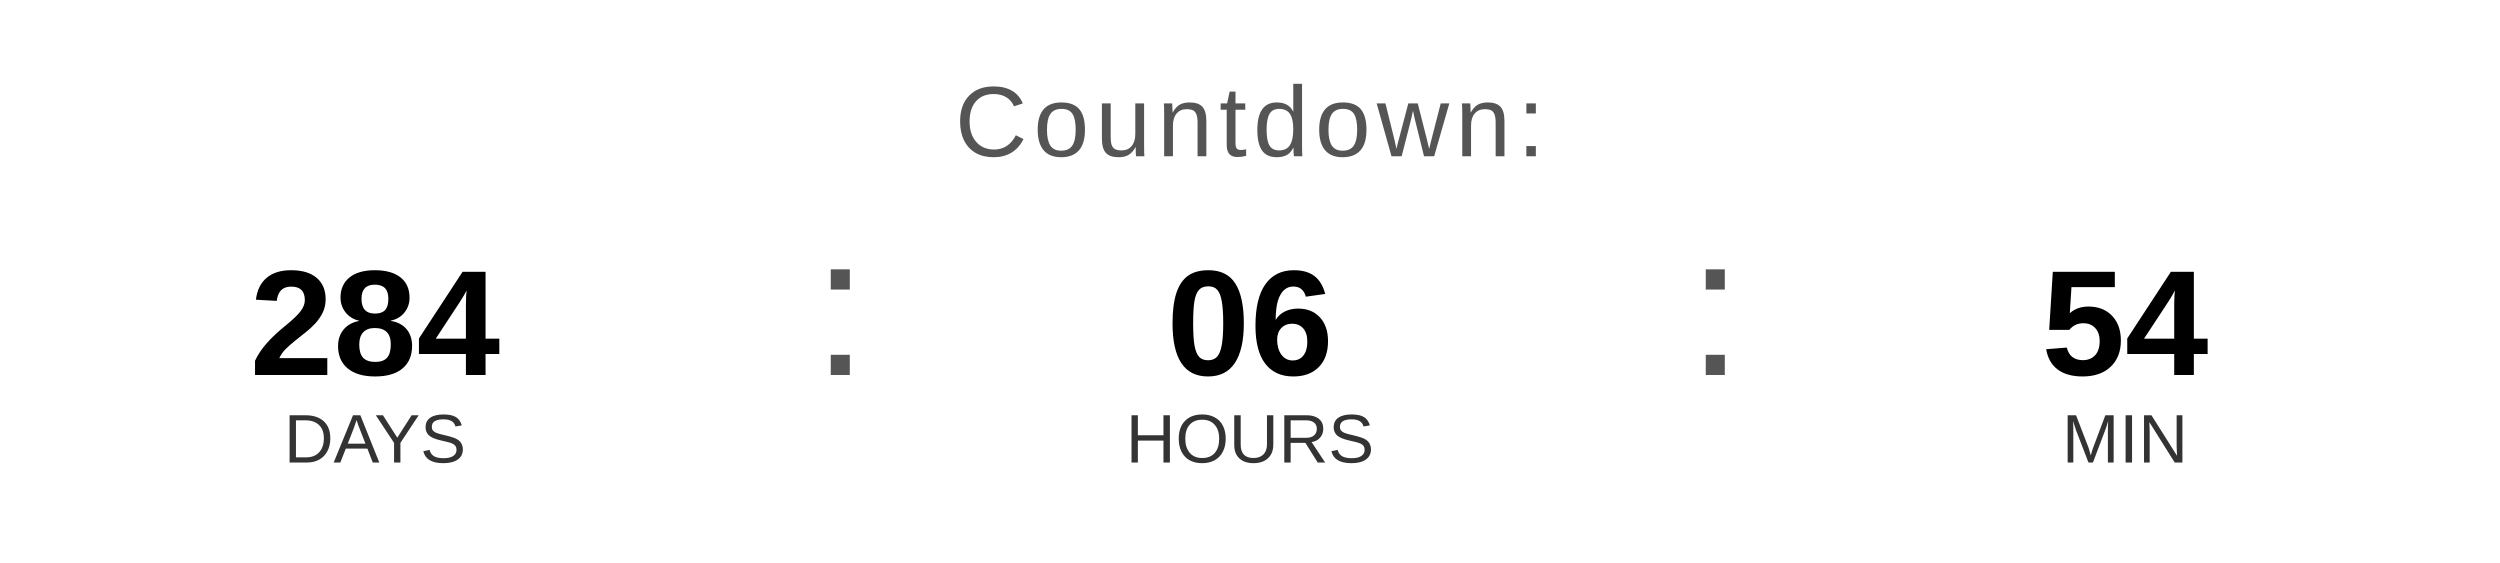
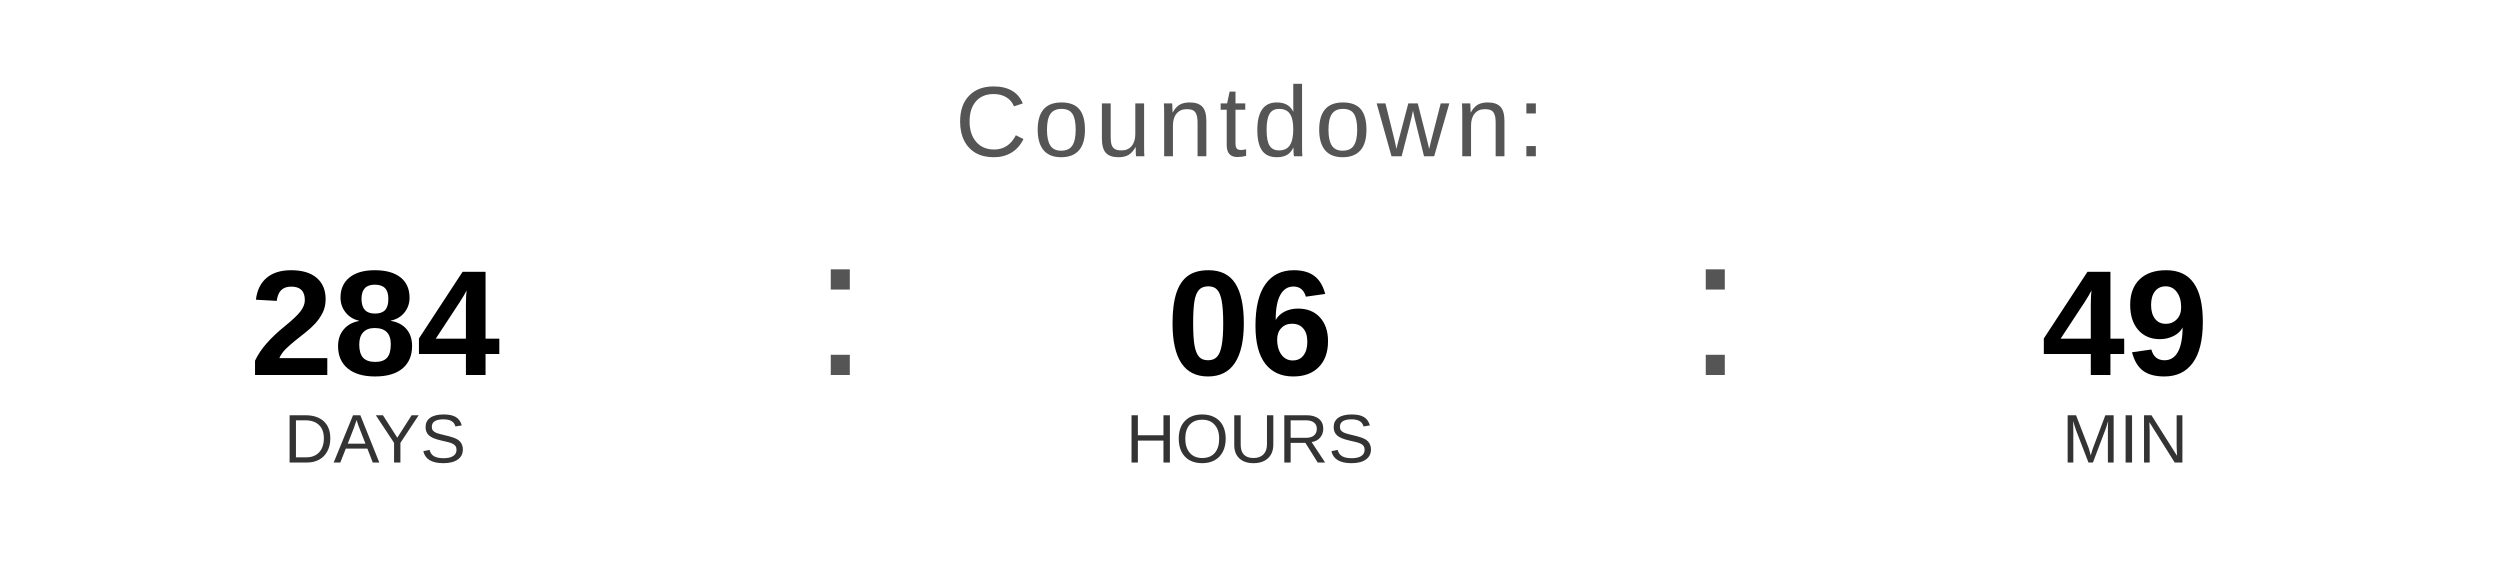
<svg xmlns="http://www.w3.org/2000/svg" width="400" height="90" viewBox="0 0 400 90">
  <text x="200" y="25" font-family="Arial, Helvetica, sans-serif" font-size="16" fill="#555555" text-anchor="middle" letter-spacing="1">
    Countdown:
  </text>
  <text x="60" y="60" font-family="Arial, Helvetica, sans-serif" font-size="24" font-weight="bold" fill="#000000" text-anchor="middle">284</text>
  <text x="60" y="74" font-family="Arial, Helvetica, sans-serif" font-size="11" fill="#333333" text-anchor="middle">DAYS</text>
  <text x="130" y="60" font-family="Arial, sans-serif" font-size="32" fill="#555555">:</text>
  <text x="200" y="60" font-family="Arial, Helvetica, sans-serif" font-size="24" font-weight="bold" fill="#000000" text-anchor="middle">06</text>
  <text x="200" y="74" font-family="Arial, Helvetica, sans-serif" font-size="11" fill="#333333" text-anchor="middle">HOURS</text>
  <text x="270" y="60" font-family="Arial, sans-serif" font-size="32" fill="#555555">:</text>
-   <text x="340" y="60" font-family="Arial, Helvetica, sans-serif" font-size="24" font-weight="bold" fill="#000000" text-anchor="middle">54</text>
+   <text x="340" y="60" font-family="Arial, Helvetica, sans-serif" font-size="24" font-weight="bold" fill="#000000" text-anchor="middle">49</text>
  <text x="340" y="74" font-family="Arial, Helvetica, sans-serif" font-size="11" fill="#333333" text-anchor="middle">MIN</text>
</svg>
